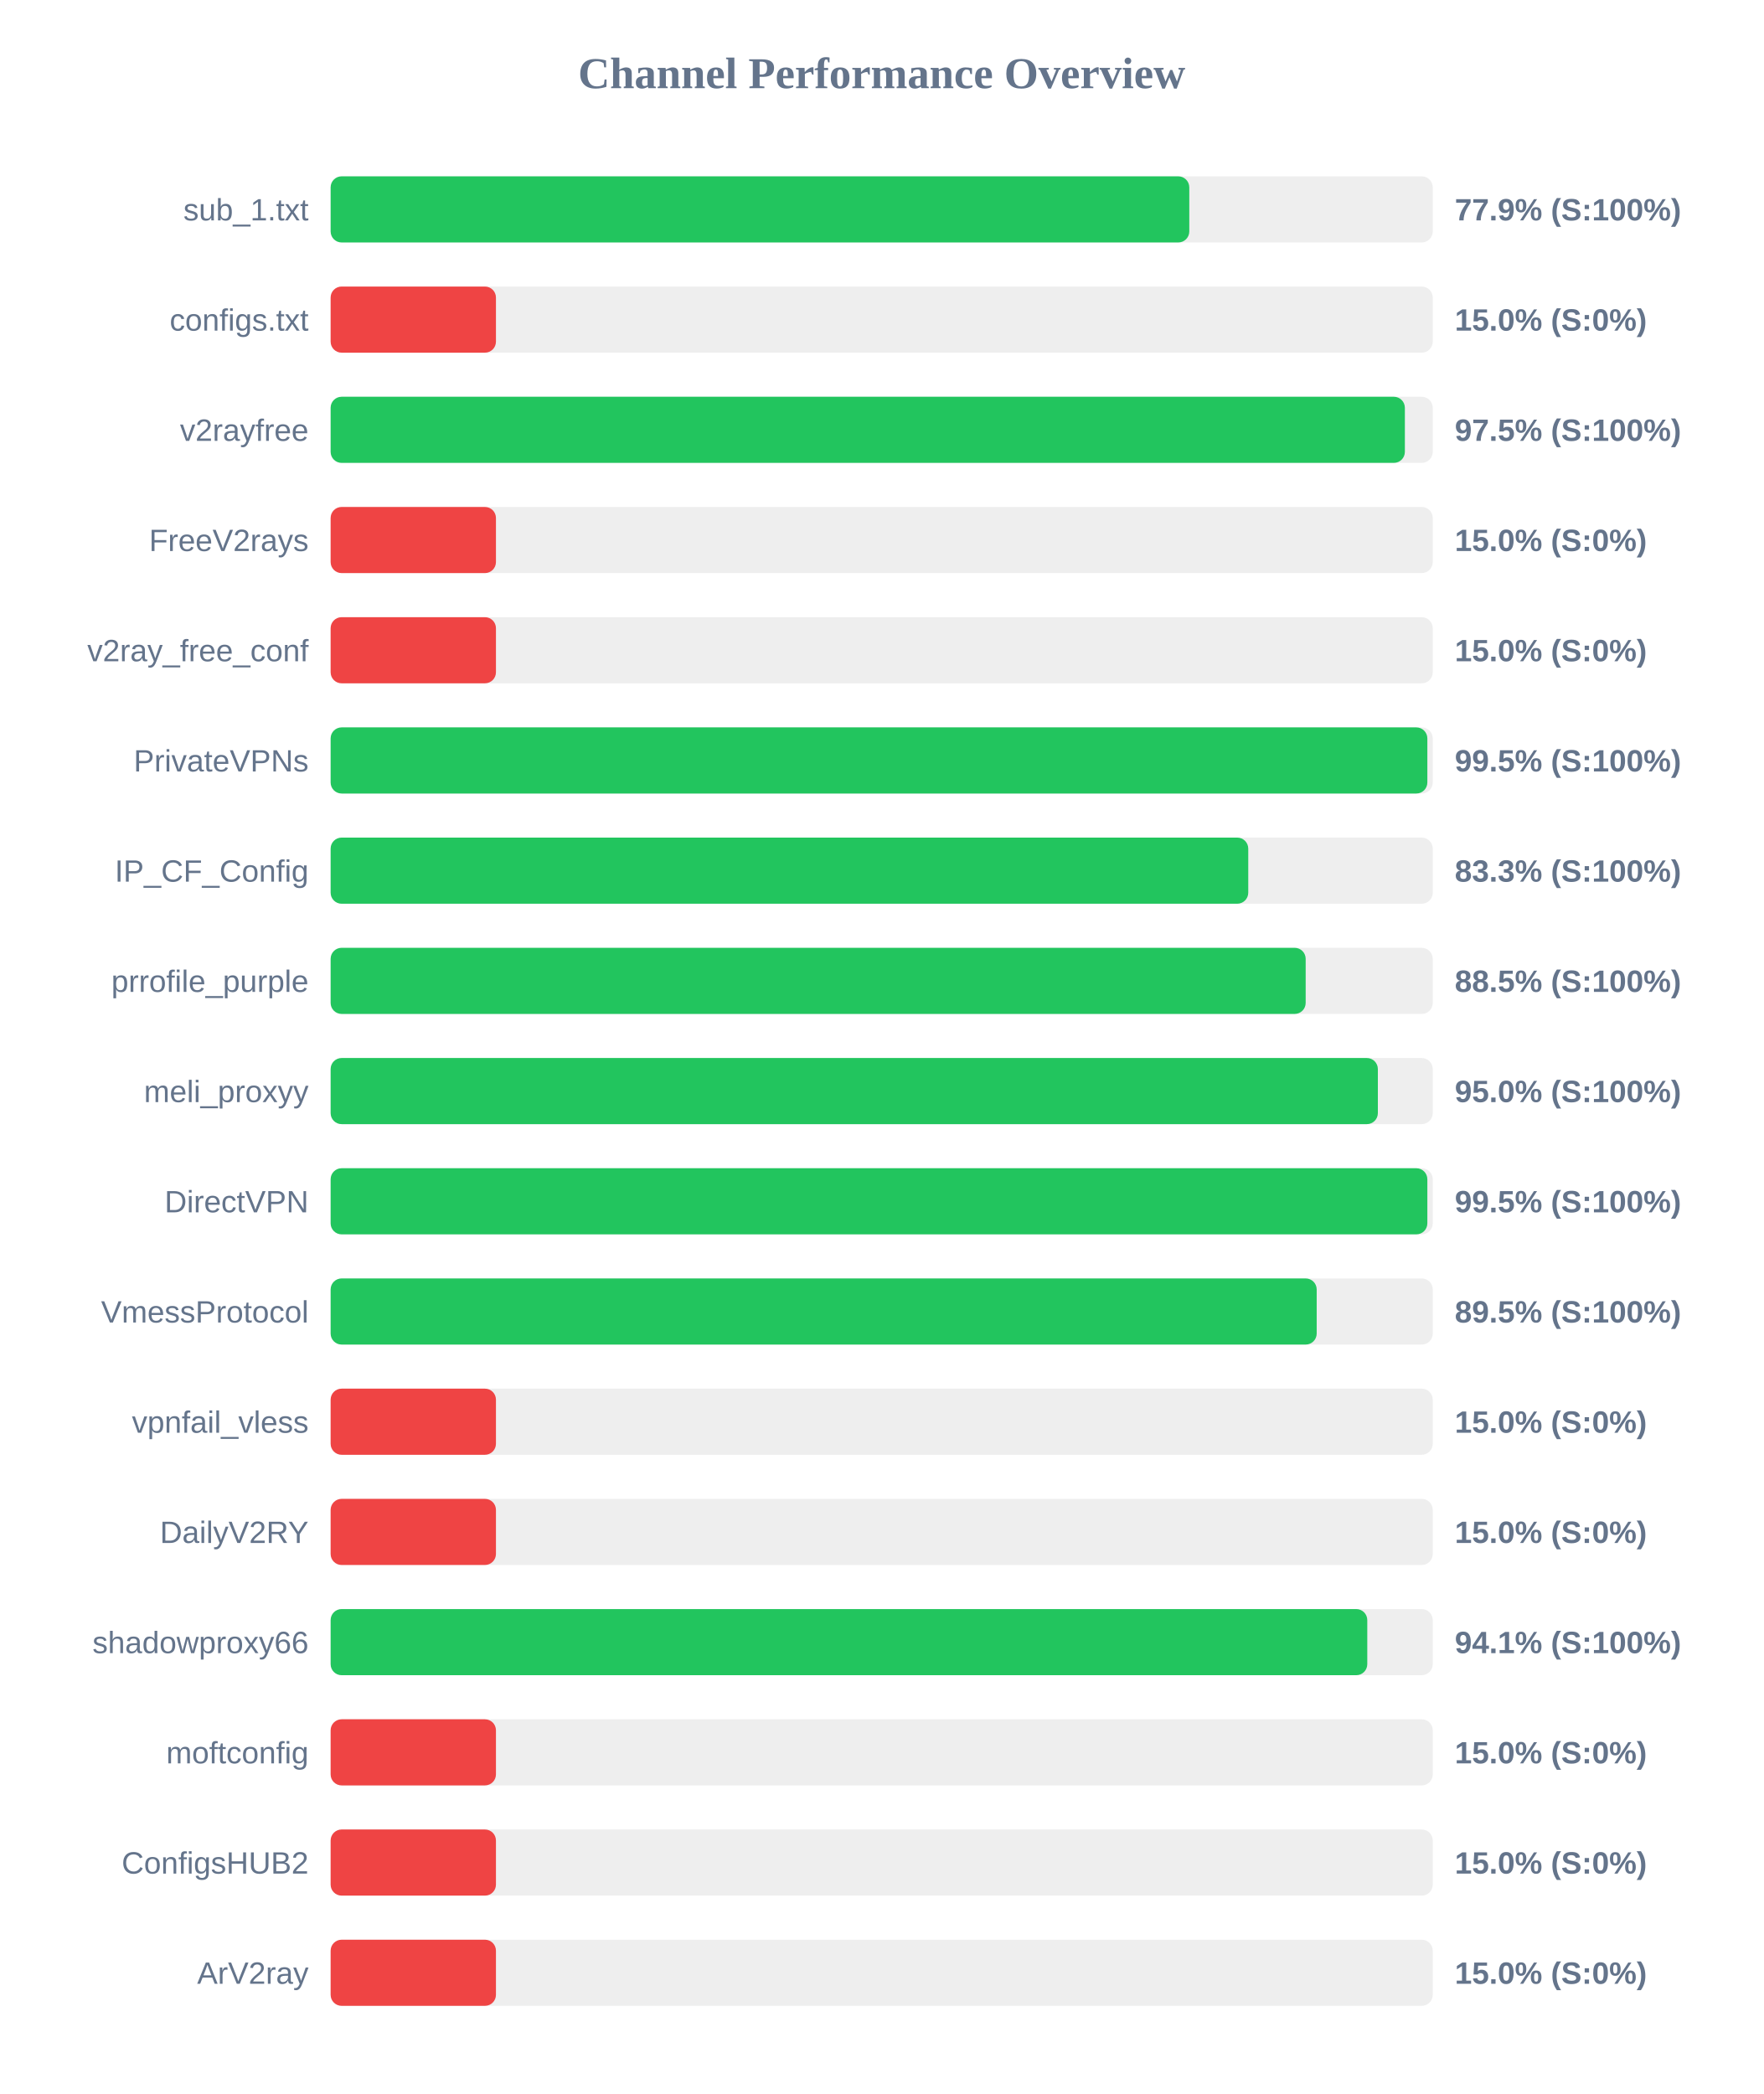
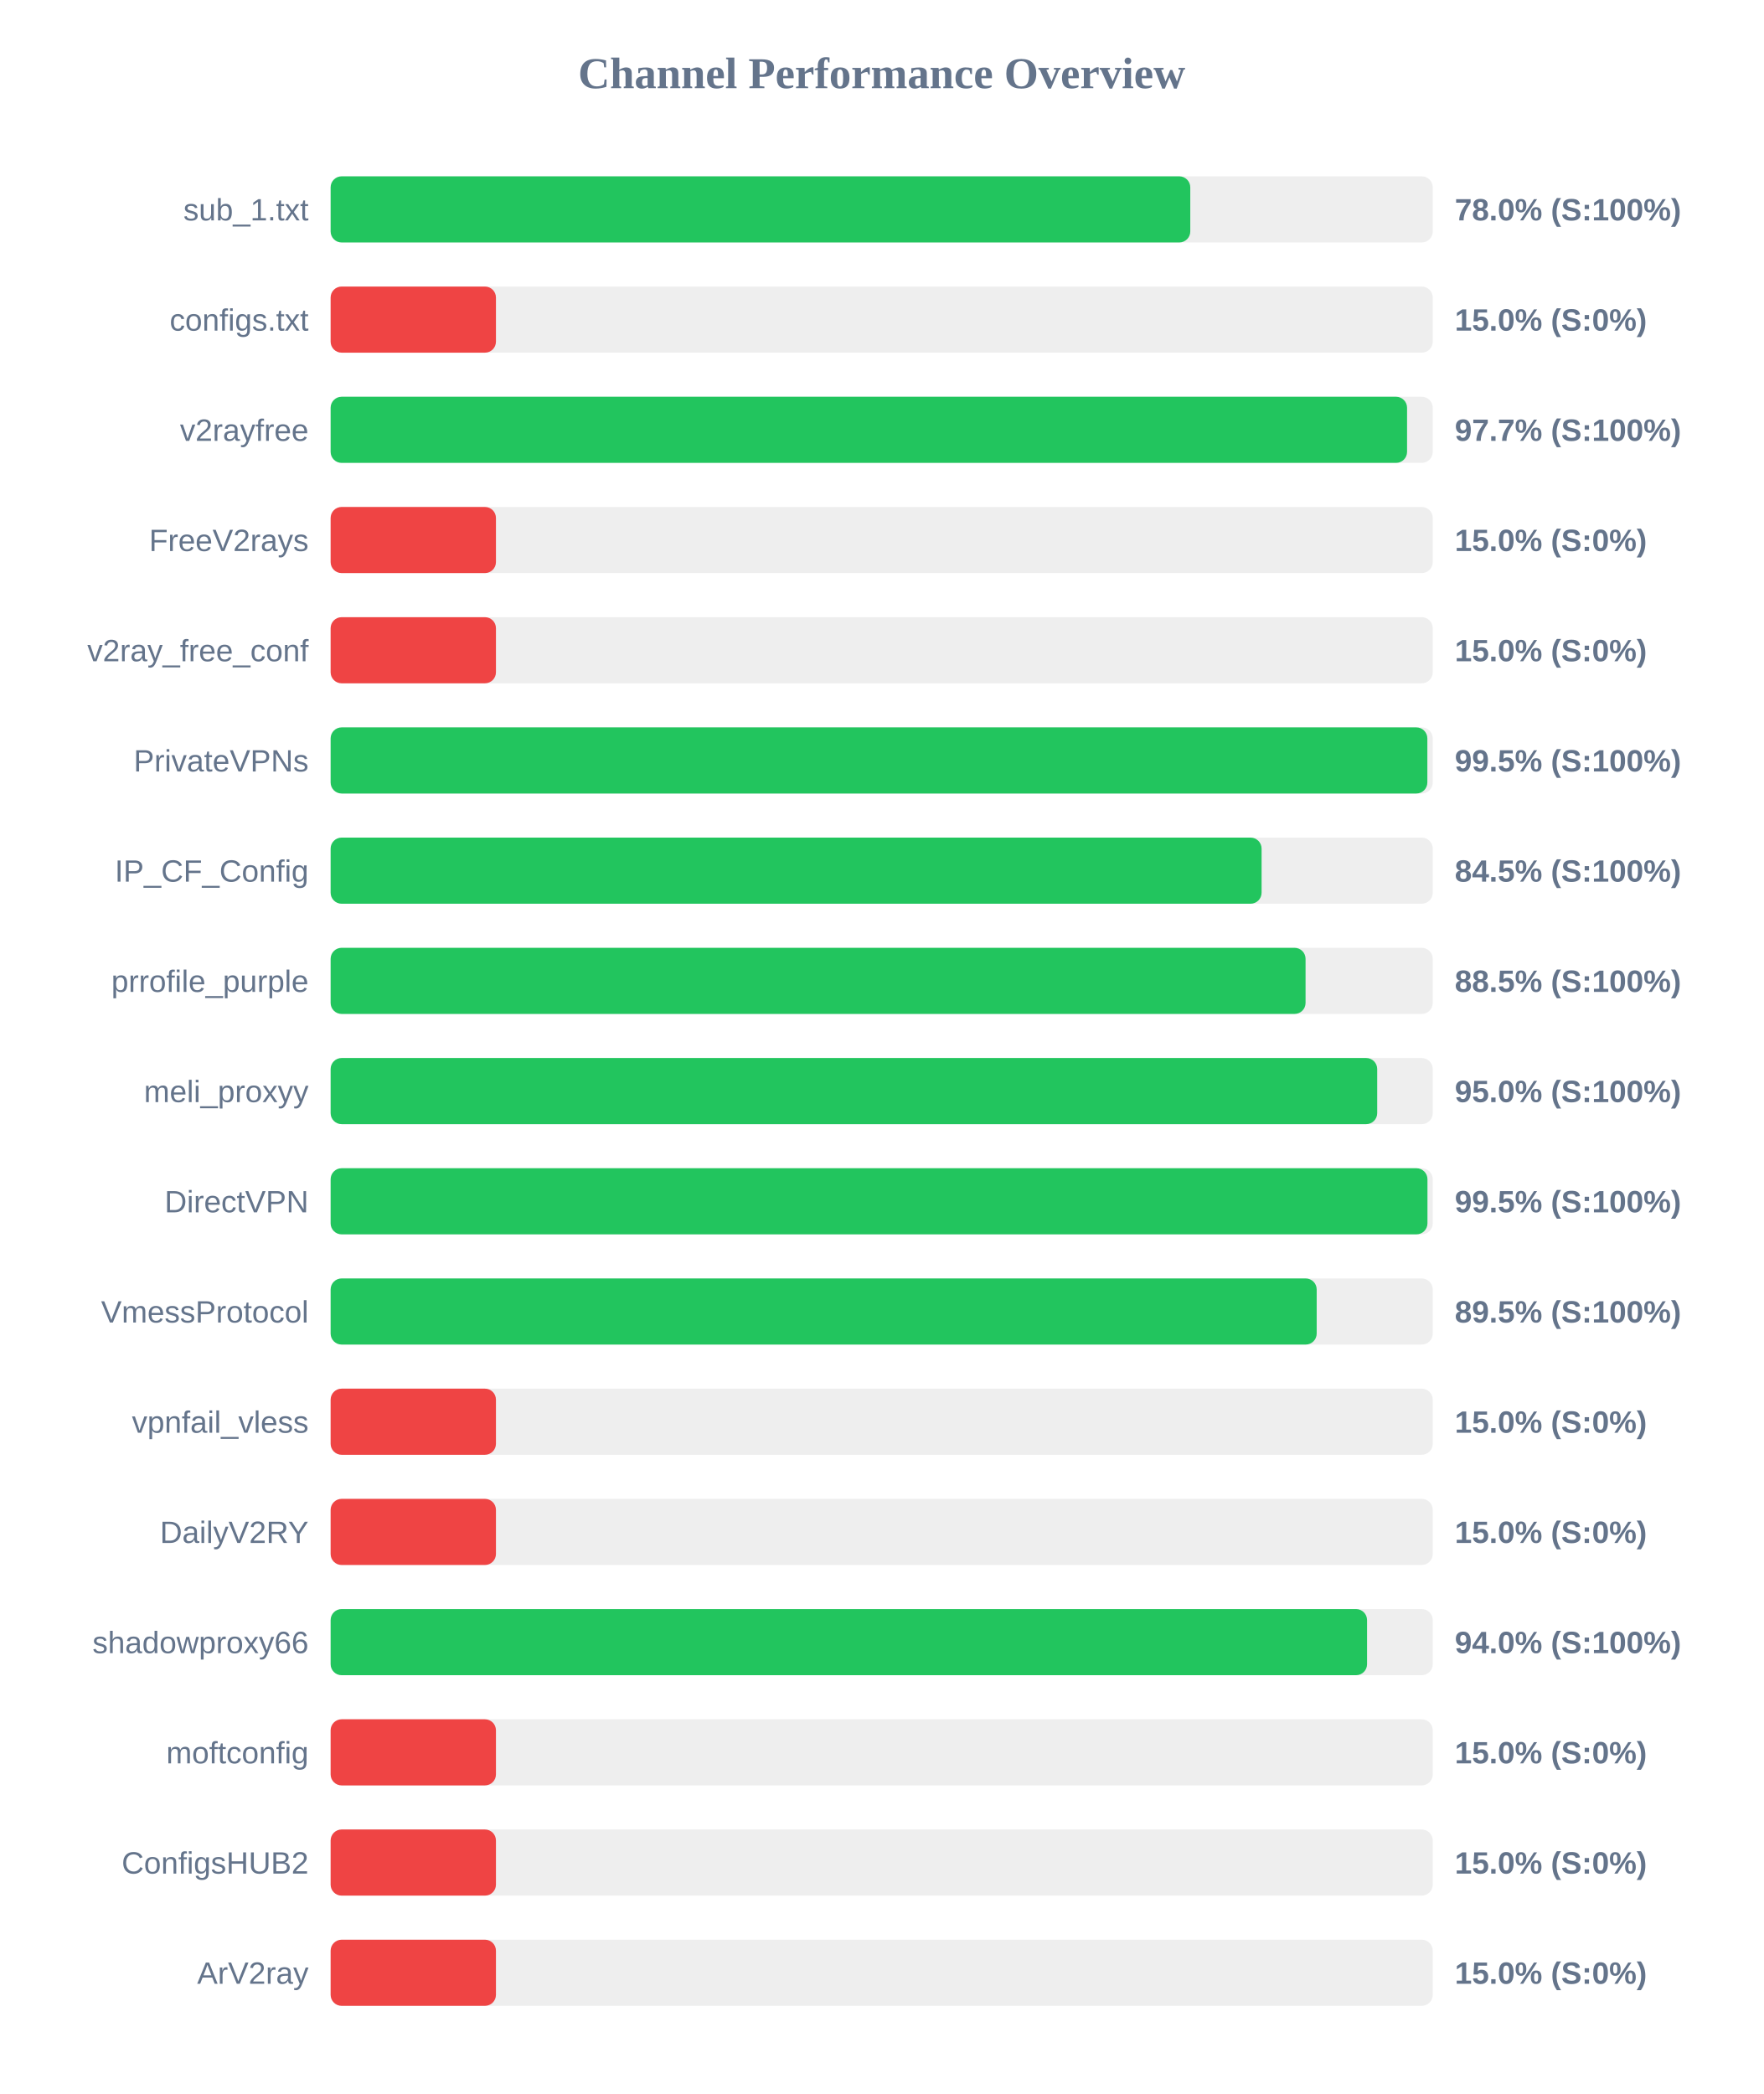
<svg xmlns="http://www.w3.org/2000/svg" width="800" height="950" version="1.1">
  <style>
        .row { font: 14px Arial; fill: #64748b; }
        .score { font: bold 14px Arial; fill: #64748b; }
    </style>
  <text x="400" y="40" text-anchor="middle" font-size="20px" font-weight="bold" fill="#64748b">Channel Performance Overview</text>
  <rect x="150" y="80" width="500" height="30" fill="#eee" rx="5" />
-   <rect x="150" y="80" width="389.55" height="30" fill="#22c55e" rx="5" />
+   <rect x="150" y="80" width="390.0" height="30" fill="#22c55e" rx="5" />
  <text x="140" y="100" text-anchor="end" class="row">sub_1.txt</text>
-   <text x="660" y="100" text-anchor="start" class="score">77.9% (S:100%)</text>
+   <text x="660" y="100" text-anchor="start" class="score">78.0% (S:100%)</text>
  <rect x="150" y="130" width="500" height="30" fill="#eee" rx="5" />
  <rect x="150" y="130" width="75.0" height="30" fill="#ef4444" rx="5" />
  <text x="140" y="150" text-anchor="end" class="row">configs.txt</text>
  <text x="660" y="150" text-anchor="start" class="score">15.0% (S:0%)</text>
  <rect x="150" y="180" width="500" height="30" fill="#eee" rx="5" />
-   <rect x="150" y="180" width="487.35" height="30" fill="#22c55e" rx="5" />
+   <rect x="150" y="180" width="488.35" height="30" fill="#22c55e" rx="5" />
  <text x="140" y="200" text-anchor="end" class="row">v2rayfree</text>
-   <text x="660" y="200" text-anchor="start" class="score">97.5% (S:100%)</text>
+   <text x="660" y="200" text-anchor="start" class="score">97.7% (S:100%)</text>
  <rect x="150" y="230" width="500" height="30" fill="#eee" rx="5" />
  <rect x="150" y="230" width="75.0" height="30" fill="#ef4444" rx="5" />
  <text x="140" y="250" text-anchor="end" class="row">FreeV2rays</text>
  <text x="660" y="250" text-anchor="start" class="score">15.0% (S:0%)</text>
  <rect x="150" y="280" width="500" height="30" fill="#eee" rx="5" />
  <rect x="150" y="280" width="75.0" height="30" fill="#ef4444" rx="5" />
  <text x="140" y="300" text-anchor="end" class="row">v2ray_free_conf</text>
  <text x="660" y="300" text-anchor="start" class="score">15.0% (S:0%)</text>
  <rect x="150" y="330" width="500" height="30" fill="#eee" rx="5" />
  <rect x="150" y="330" width="497.55" height="30" fill="#22c55e" rx="5" />
  <text x="140" y="350" text-anchor="end" class="row">PrivateVPNs</text>
  <text x="660" y="350" text-anchor="start" class="score">99.5% (S:100%)</text>
  <rect x="150" y="380" width="500" height="30" fill="#eee" rx="5" />
-   <rect x="150" y="380" width="416.3" height="30" fill="#22c55e" rx="5" />
+   <rect x="150" y="380" width="422.35" height="30" fill="#22c55e" rx="5" />
  <text x="140" y="400" text-anchor="end" class="row">IP_CF_Config</text>
-   <text x="660" y="400" text-anchor="start" class="score">83.3% (S:100%)</text>
+   <text x="660" y="400" text-anchor="start" class="score">84.5% (S:100%)</text>
  <rect x="150" y="430" width="500" height="30" fill="#eee" rx="5" />
-   <rect x="150" y="430" width="442.35" height="30" fill="#22c55e" rx="5" />
+   <rect x="150" y="430" width="442.3" height="30" fill="#22c55e" rx="5" />
  <text x="140" y="450" text-anchor="end" class="row">prrofile_purple</text>
  <text x="660" y="450" text-anchor="start" class="score">88.5% (S:100%)</text>
  <rect x="150" y="480" width="500" height="30" fill="#eee" rx="5" />
-   <rect x="150" y="480" width="475.1" height="30" fill="#22c55e" rx="5" />
+   <rect x="150" y="480" width="474.8" height="30" fill="#22c55e" rx="5" />
  <text x="140" y="500" text-anchor="end" class="row">meli_proxyy</text>
  <text x="660" y="500" text-anchor="start" class="score">95.0% (S:100%)</text>
  <rect x="150" y="530" width="500" height="30" fill="#eee" rx="5" />
-   <rect x="150" y="530" width="497.55" height="30" fill="#22c55e" rx="5" />
+   <rect x="150" y="530" width="497.6" height="30" fill="#22c55e" rx="5" />
  <text x="140" y="550" text-anchor="end" class="row">DirectVPN</text>
  <text x="660" y="550" text-anchor="start" class="score">99.5% (S:100%)</text>
  <rect x="150" y="580" width="500" height="30" fill="#eee" rx="5" />
  <rect x="150" y="580" width="447.35" height="30" fill="#22c55e" rx="5" />
  <text x="140" y="600" text-anchor="end" class="row">VmessProtocol</text>
  <text x="660" y="600" text-anchor="start" class="score">89.5% (S:100%)</text>
  <rect x="150" y="630" width="500" height="30" fill="#eee" rx="5" />
  <rect x="150" y="630" width="75.0" height="30" fill="#ef4444" rx="5" />
  <text x="140" y="650" text-anchor="end" class="row">vpnfail_vless</text>
  <text x="660" y="650" text-anchor="start" class="score">15.0% (S:0%)</text>
  <rect x="150" y="680" width="500" height="30" fill="#eee" rx="5" />
  <rect x="150" y="680" width="75.0" height="30" fill="#ef4444" rx="5" />
  <text x="140" y="700" text-anchor="end" class="row">DailyV2RY</text>
  <text x="660" y="700" text-anchor="start" class="score">15.0% (S:0%)</text>
  <rect x="150" y="730" width="500" height="30" fill="#eee" rx="5" />
-   <rect x="150" y="730" width="470.3" height="30" fill="#22c55e" rx="5" />
+   <rect x="150" y="730" width="470.2" height="30" fill="#22c55e" rx="5" />
  <text x="140" y="750" text-anchor="end" class="row">shadowproxy66</text>
-   <text x="660" y="750" text-anchor="start" class="score">94.1% (S:100%)</text>
+   <text x="660" y="750" text-anchor="start" class="score">94.0% (S:100%)</text>
  <rect x="150" y="780" width="500" height="30" fill="#eee" rx="5" />
  <rect x="150" y="780" width="75.0" height="30" fill="#ef4444" rx="5" />
  <text x="140" y="800" text-anchor="end" class="row">moftconfig</text>
  <text x="660" y="800" text-anchor="start" class="score">15.0% (S:0%)</text>
  <rect x="150" y="830" width="500" height="30" fill="#eee" rx="5" />
  <rect x="150" y="830" width="75.0" height="30" fill="#ef4444" rx="5" />
  <text x="140" y="850" text-anchor="end" class="row">ConfigsHUB2</text>
  <text x="660" y="850" text-anchor="start" class="score">15.0% (S:0%)</text>
  <rect x="150" y="880" width="500" height="30" fill="#eee" rx="5" />
  <rect x="150" y="880" width="75.0" height="30" fill="#ef4444" rx="5" />
  <text x="140" y="900" text-anchor="end" class="row">ArV2ray</text>
  <text x="660" y="900" text-anchor="start" class="score">15.0% (S:0%)</text>
</svg>
